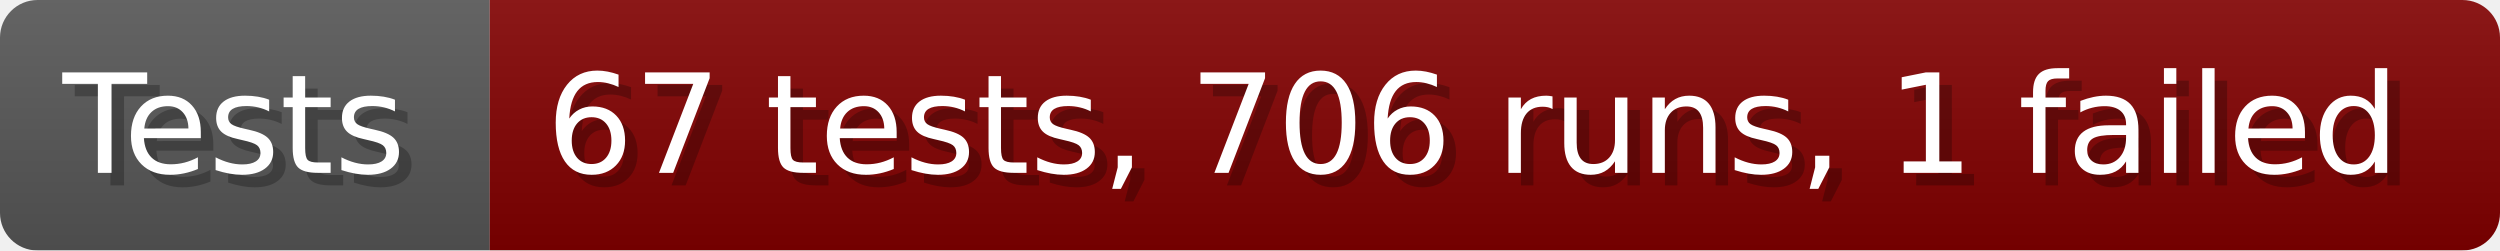
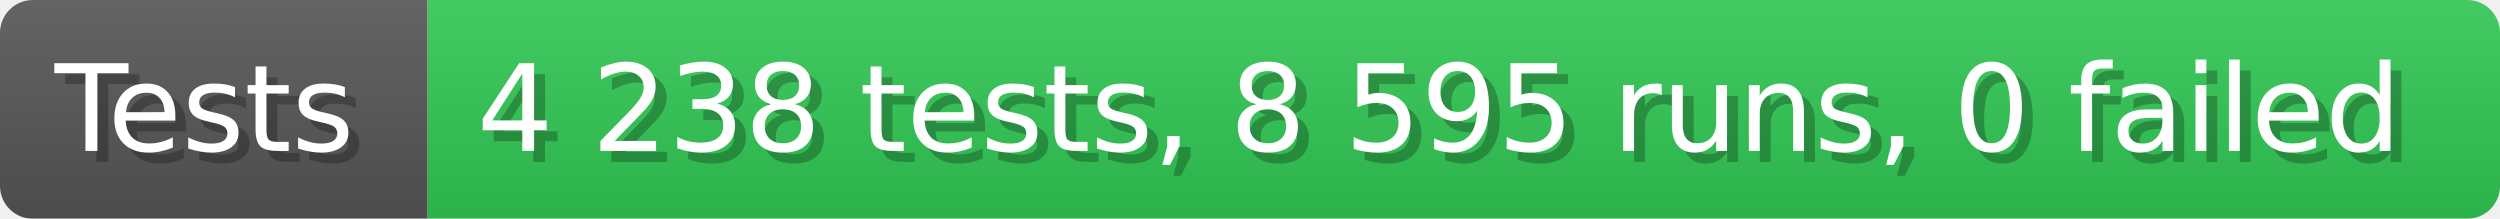
- <svg xmlns="http://www.w3.org/2000/svg" width="199.6" height="20" viewBox="0 0 1996 200" role="img" aria-label="Tests: 67 tests, 706 runs, 1 failed">
+ <svg xmlns="http://www.w3.org/2000/svg" width="228.6" height="20" viewBox="0 0 2286 200" role="img" aria-label="Tests: 4 238 tests, 8 595 runs, 0 failed">
  <linearGradient id="a" x2="0" y2="100%">
    <stop offset="0" stop-opacity=".1" stop-color="#EEE" />
    <stop offset="1" stop-opacity=".1" />
  </linearGradient>
  <mask id="m">
-     <rect width="1996" height="200" rx="30" fill="#FFF" />
+     <rect width="2286" height="200" rx="30" fill="#FFF" />
  </mask>
  <g mask="url(#m)">
    <rect width="391" height="200" fill="#555" />
-     <rect width="1605" height="200" fill="#800000" x="391" />
-     <rect width="1996" height="200" fill="url(#a)" />
+     <rect width="1895" height="200" fill="#31c653" x="391" />
+     <rect width="2286" height="200" fill="url(#a)" />
  </g>
  <g aria-hidden="true" fill="#fff" text-anchor="start" font-family="Verdana,DejaVu Sans,sans-serif" font-size="110">
    <text x="60" y="148" textLength="291" fill="#000" opacity="0.25">Tests</text>
    <text x="50" y="138" textLength="291">Tests</text>
-     <text x="446" y="148" textLength="1505" fill="#000" opacity="0.25">67 tests, 706 runs, 1 failed</text>
-     <text x="436" y="138" textLength="1505">67 tests, 706 runs, 1 failed</text>
+     <text x="446" y="148" textLength="1795" fill="#000" opacity="0.25">4 238 tests, 8 595 runs, 0 failed</text>
+     <text x="436" y="138" textLength="1795">4 238 tests, 8 595 runs, 0 failed</text>
  </g>
</svg>
